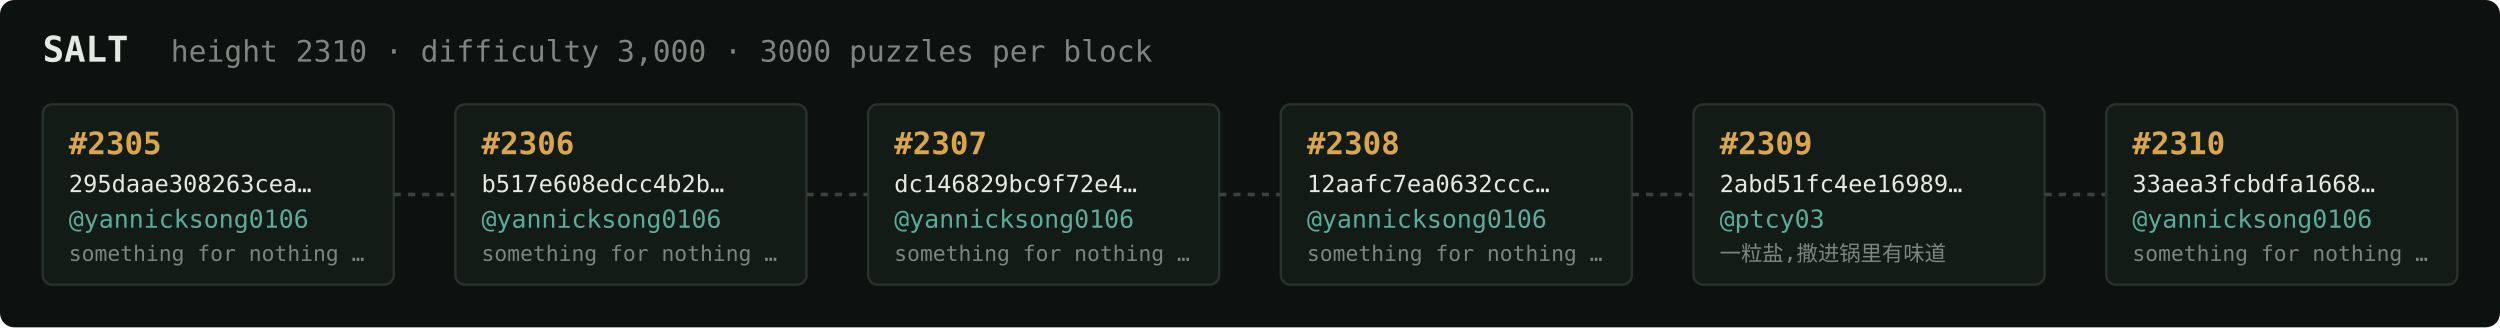
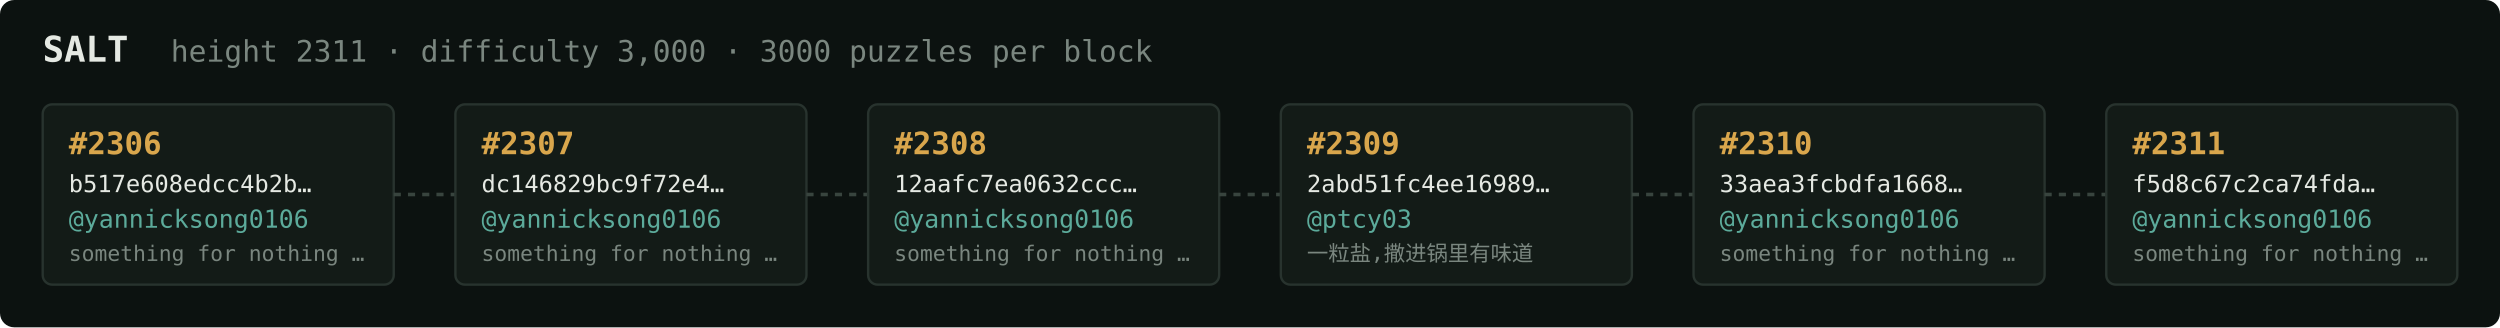
<svg xmlns="http://www.w3.org/2000/svg" width="1054" height="138" viewBox="0 0 1054 138" font-family="ui-monospace,SFMono-Regular,Menlo,monospace">
  <rect fill="#0c1210" width="1054" height="138" rx="6" />
  <text x="18" y="26" fill="#e5e9e3" font-size="15" font-weight="700">SALT</text>
-   <text x="72" y="26" fill="#7a867f" font-size="12.5">height 2310 · difficulty 3,000 · 3000 puzzles per block</text>
+   <text x="72" y="26" fill="#7a867f" font-size="12.5">height 2311 · difficulty 3,000 · 3000 puzzles per block</text>
  <rect x="18" y="44" width="148" height="76" rx="4" fill="#131b17" stroke="#28332e" stroke-width="1" />
-   <text x="29" y="65" fill="#d9a64c" font-size="13" font-weight="700">#2305</text>
-   <text x="29" y="81" fill="#e5e9e3" font-size="10">295daae308263cea…</text>
+   <text x="29" y="65" fill="#d9a64c" font-size="13" font-weight="700">#2306</text>
+   <text x="29" y="81" fill="#e5e9e3" font-size="10">b517e608edcc4b2b…</text>
  <text x="29" y="96" fill="#5cab9b" font-size="10.5">@yannicksong0106</text>
  <text x="29" y="110" fill="#7a867f" font-size="9">something for nothing …</text>
  <line x1="166" y1="82.0" x2="192" y2="82.0" stroke="#38443e" stroke-width="1.5" stroke-dasharray="3 3" />
  <rect x="192" y="44" width="148" height="76" rx="4" fill="#131b17" stroke="#28332e" stroke-width="1" />
-   <text x="203" y="65" fill="#d9a64c" font-size="13" font-weight="700">#2306</text>
-   <text x="203" y="81" fill="#e5e9e3" font-size="10">b517e608edcc4b2b…</text>
+   <text x="203" y="65" fill="#d9a64c" font-size="13" font-weight="700">#2307</text>
+   <text x="203" y="81" fill="#e5e9e3" font-size="10">dc146829bc9f72e4…</text>
  <text x="203" y="96" fill="#5cab9b" font-size="10.5">@yannicksong0106</text>
  <text x="203" y="110" fill="#7a867f" font-size="9">something for nothing …</text>
  <line x1="340" y1="82.0" x2="366" y2="82.0" stroke="#38443e" stroke-width="1.5" stroke-dasharray="3 3" />
  <rect x="366" y="44" width="148" height="76" rx="4" fill="#131b17" stroke="#28332e" stroke-width="1" />
-   <text x="377" y="65" fill="#d9a64c" font-size="13" font-weight="700">#2307</text>
-   <text x="377" y="81" fill="#e5e9e3" font-size="10">dc146829bc9f72e4…</text>
+   <text x="377" y="65" fill="#d9a64c" font-size="13" font-weight="700">#2308</text>
+   <text x="377" y="81" fill="#e5e9e3" font-size="10">12aafc7ea0632ccc…</text>
  <text x="377" y="96" fill="#5cab9b" font-size="10.5">@yannicksong0106</text>
  <text x="377" y="110" fill="#7a867f" font-size="9">something for nothing …</text>
  <line x1="514" y1="82.0" x2="540" y2="82.0" stroke="#38443e" stroke-width="1.5" stroke-dasharray="3 3" />
  <rect x="540" y="44" width="148" height="76" rx="4" fill="#131b17" stroke="#28332e" stroke-width="1" />
-   <text x="551" y="65" fill="#d9a64c" font-size="13" font-weight="700">#2308</text>
-   <text x="551" y="81" fill="#e5e9e3" font-size="10">12aafc7ea0632ccc…</text>
-   <text x="551" y="96" fill="#5cab9b" font-size="10.5">@yannicksong0106</text>
-   <text x="551" y="110" fill="#7a867f" font-size="9">something for nothing …</text>
+   <text x="551" y="65" fill="#d9a64c" font-size="13" font-weight="700">#2309</text>
+   <text x="551" y="81" fill="#e5e9e3" font-size="10">2abd51fc4ee16989…</text>
+   <text x="551" y="96" fill="#5cab9b" font-size="10.5">@ptcy03</text>
+   <text x="551" y="110" fill="#7a867f" font-size="9">一粒盐,撒进锅里有味道</text>
  <line x1="688" y1="82.0" x2="714" y2="82.0" stroke="#38443e" stroke-width="1.5" stroke-dasharray="3 3" />
  <rect x="714" y="44" width="148" height="76" rx="4" fill="#131b17" stroke="#28332e" stroke-width="1" />
-   <text x="725" y="65" fill="#d9a64c" font-size="13" font-weight="700">#2309</text>
-   <text x="725" y="81" fill="#e5e9e3" font-size="10">2abd51fc4ee16989…</text>
-   <text x="725" y="96" fill="#5cab9b" font-size="10.5">@ptcy03</text>
-   <text x="725" y="110" fill="#7a867f" font-size="9">一粒盐,撒进锅里有味道</text>
+   <text x="725" y="65" fill="#d9a64c" font-size="13" font-weight="700">#2310</text>
+   <text x="725" y="81" fill="#e5e9e3" font-size="10">33aea3fcbdfa1668…</text>
+   <text x="725" y="96" fill="#5cab9b" font-size="10.5">@yannicksong0106</text>
+   <text x="725" y="110" fill="#7a867f" font-size="9">something for nothing …</text>
  <line x1="862" y1="82.0" x2="888" y2="82.0" stroke="#38443e" stroke-width="1.5" stroke-dasharray="3 3" />
  <rect x="888" y="44" width="148" height="76" rx="4" fill="#131b17" stroke="#28332e" stroke-width="1" />
-   <text x="899" y="65" fill="#d9a64c" font-size="13" font-weight="700">#2310</text>
-   <text x="899" y="81" fill="#e5e9e3" font-size="10">33aea3fcbdfa1668…</text>
+   <text x="899" y="65" fill="#d9a64c" font-size="13" font-weight="700">#2311</text>
+   <text x="899" y="81" fill="#e5e9e3" font-size="10">f5d8c67c2ca74fda…</text>
  <text x="899" y="96" fill="#5cab9b" font-size="10.5">@yannicksong0106</text>
  <text x="899" y="110" fill="#7a867f" font-size="9">something for nothing …</text>
</svg>
